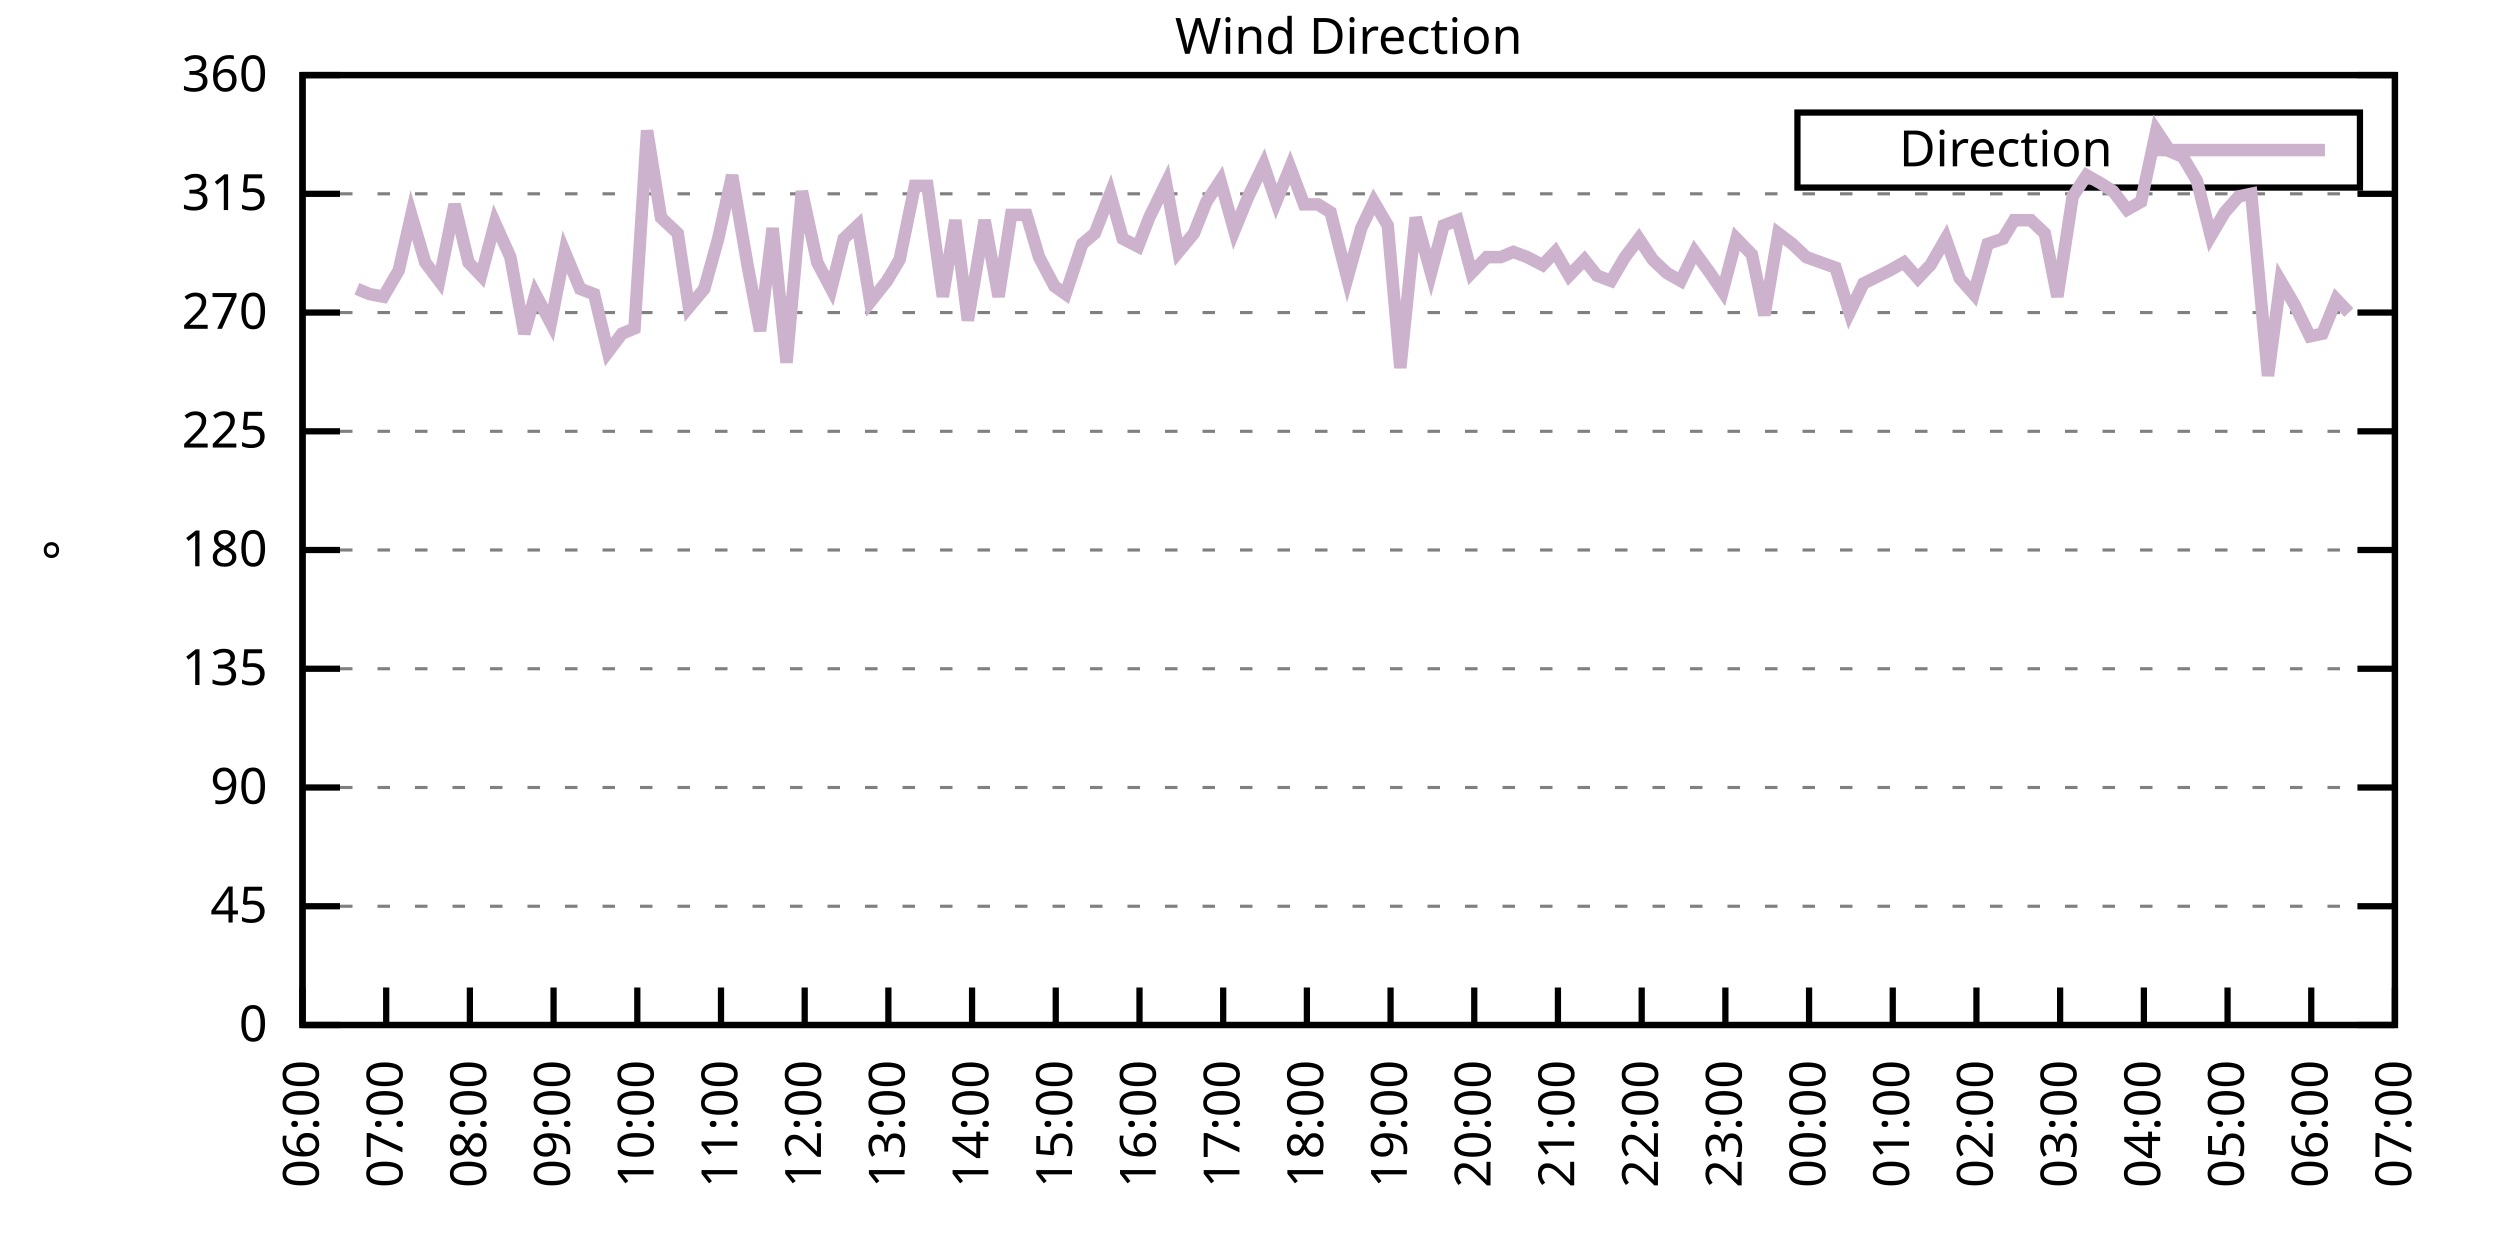
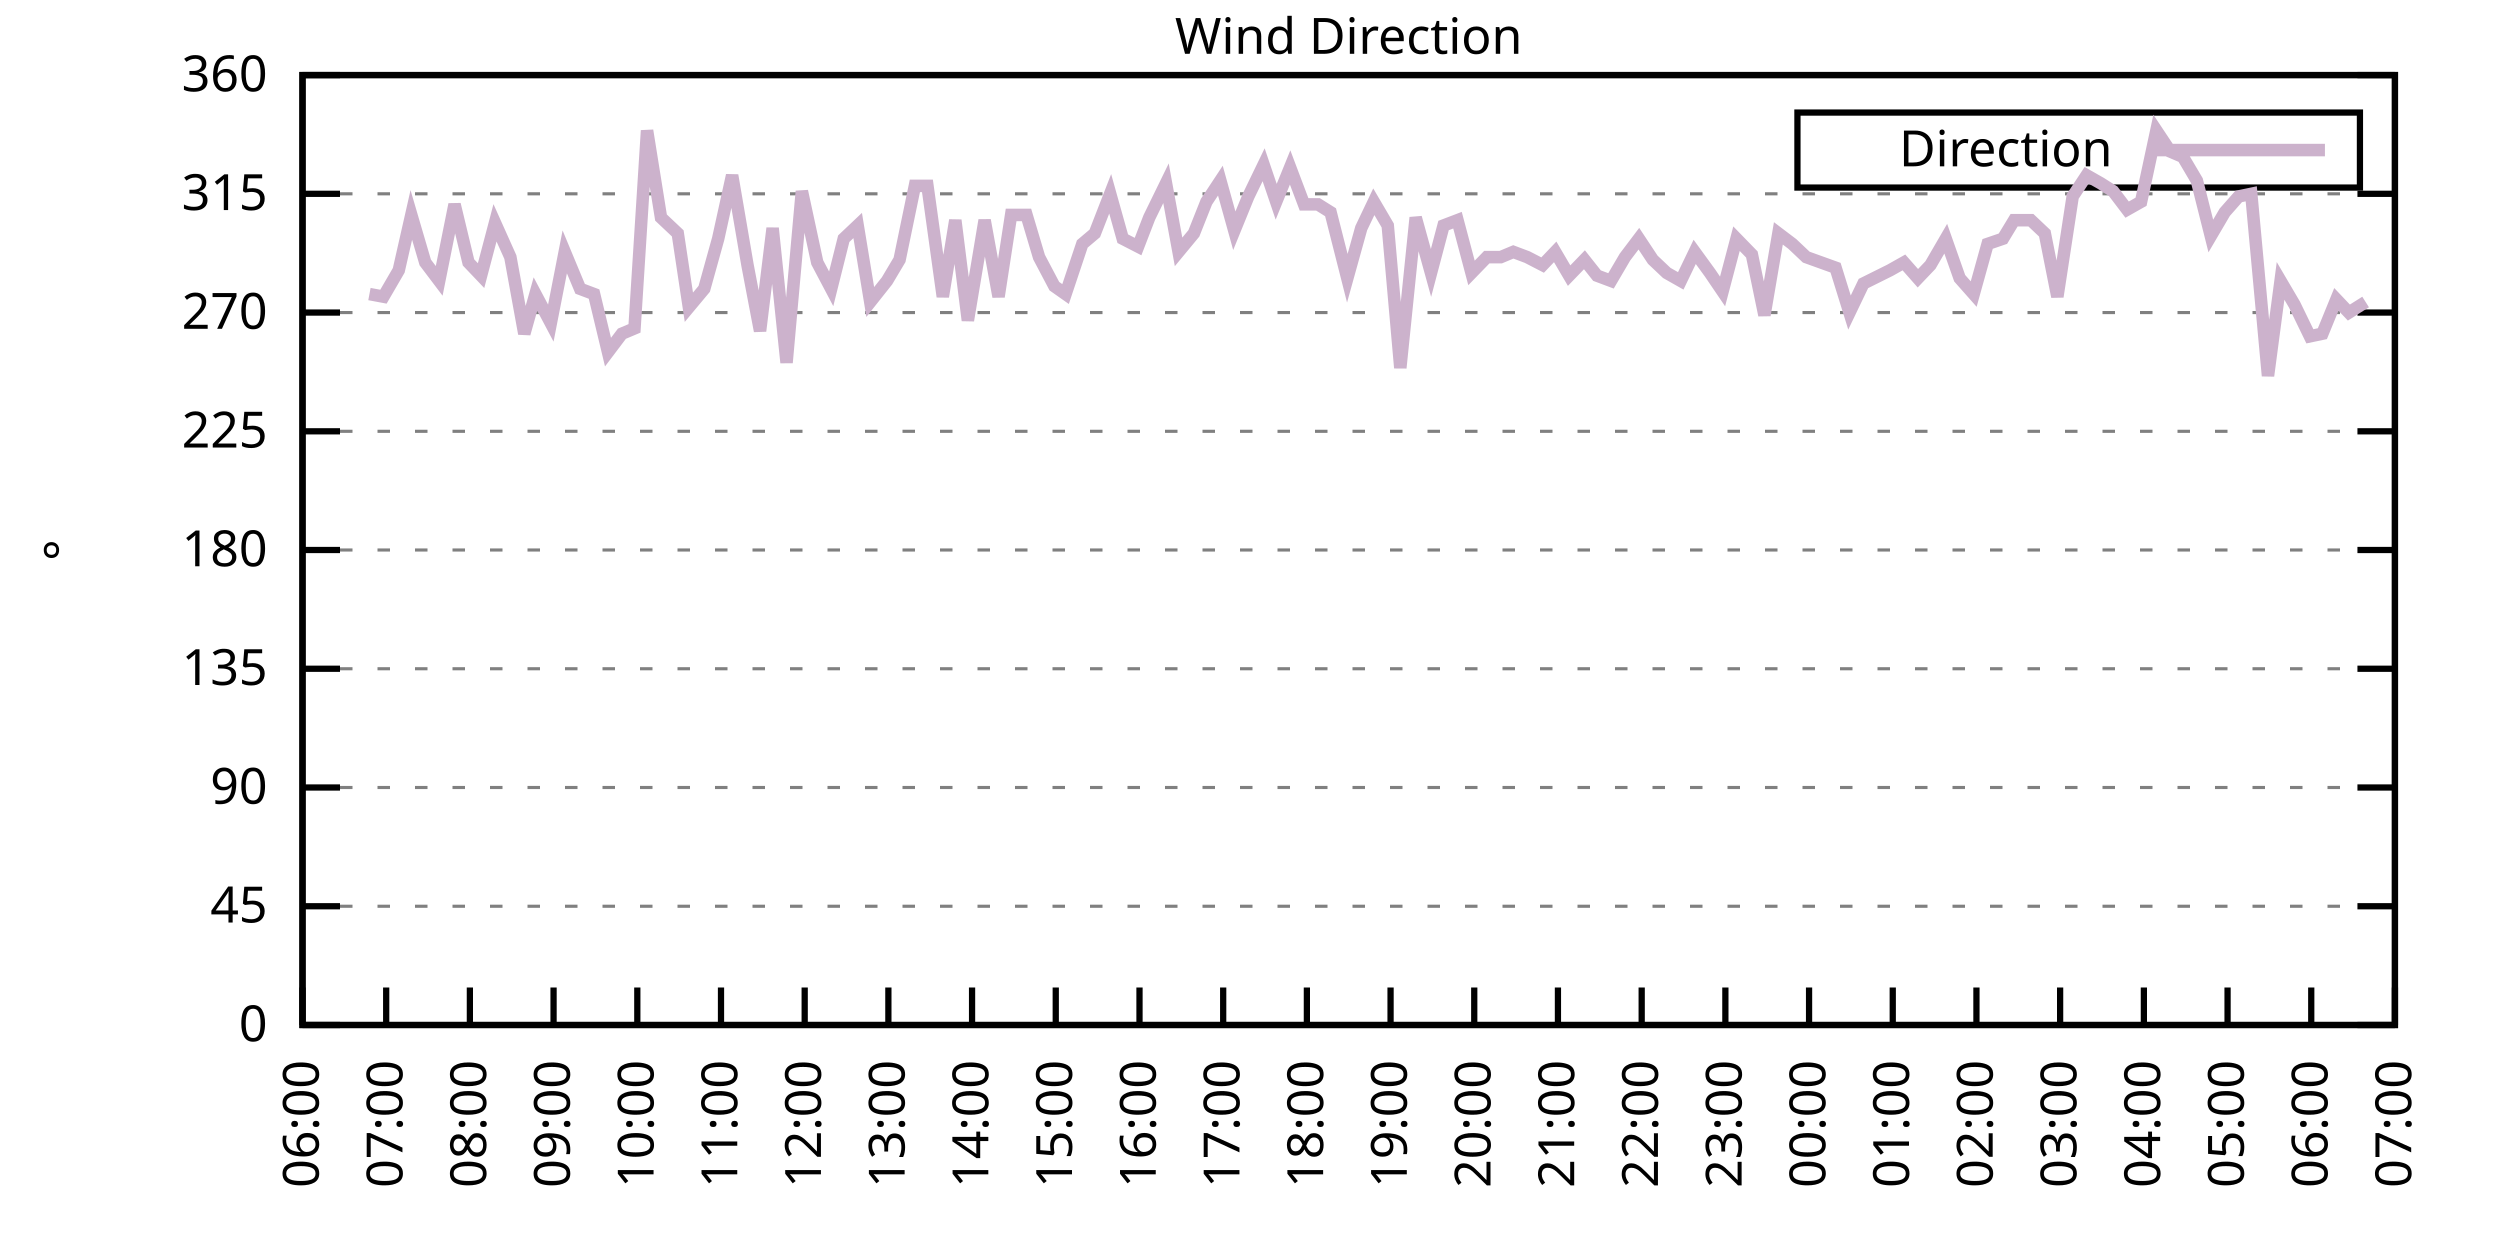
<svg xmlns="http://www.w3.org/2000/svg" xmlns:xlink="http://www.w3.org/1999/xlink" width="400" height="200" viewBox="0 0 400 200">
  <g id="gnuplot_canvas">
    <rect x="0" y="0" width="400" height="200" fill="none" />
    <defs>
      <circle id="gpDot" r="0.5" stroke-width="0.5" stroke="currentColor" />
      <path id="gpPt0" stroke-width="0.333" stroke="currentColor" d="M-1,0 h2 M0,-1 v2" />
      <path id="gpPt1" stroke-width="0.333" stroke="currentColor" d="M-1,-1 L1,1 M1,-1 L-1,1" />
      <path id="gpPt2" stroke-width="0.333" stroke="currentColor" d="M-1,0 L1,0 M0,-1 L0,1 M-1,-1 L1,1 M-1,1 L1,-1" />
      <rect id="gpPt3" stroke-width="0.333" stroke="currentColor" x="-1" y="-1" width="2" height="2" />
      <rect id="gpPt4" stroke-width="0.333" stroke="currentColor" fill="currentColor" x="-1" y="-1" width="2" height="2" />
      <circle id="gpPt5" stroke-width="0.333" stroke="currentColor" cx="0" cy="0" r="1" />
      <use xlink:href="#gpPt5" id="gpPt6" fill="currentColor" stroke="none" />
      <path id="gpPt7" stroke-width="0.333" stroke="currentColor" d="M0,-1.33 L-1.33,0.67 L1.33,0.67 z" />
      <use xlink:href="#gpPt7" id="gpPt8" fill="currentColor" stroke="none" />
      <use xlink:href="#gpPt7" id="gpPt9" stroke="currentColor" transform="rotate(180)" />
      <use xlink:href="#gpPt9" id="gpPt10" fill="currentColor" stroke="none" />
      <use xlink:href="#gpPt3" id="gpPt11" stroke="currentColor" transform="rotate(45)" />
      <use xlink:href="#gpPt11" id="gpPt12" fill="currentColor" stroke="none" />
      <path id="gpPt13" stroke-width="0.333" stroke="currentColor" d="M0,1.330 L1.265,0.411 L0.782,-1.067 L-0.782,-1.076 L-1.265,0.411 z" />
      <use xlink:href="#gpPt13" id="gpPt14" fill="currentColor" stroke="none" />
      <filter id="textbox" filterUnits="objectBoundingBox" x="0" y="0" height="1" width="1">
        <feFlood flood-color="white" flood-opacity="1" result="bgnd" />
        <feComposite in="SourceGraphic" in2="bgnd" operator="atop" />
      </filter>
      <filter id="greybox" filterUnits="objectBoundingBox" x="0" y="0" height="1" width="1">
        <feFlood flood-color="lightgrey" flood-opacity="1" result="grey" />
        <feComposite in="SourceGraphic" in2="grey" operator="atop" />
      </filter>
    </defs>
    <g fill="none" color="white" stroke="currentColor" stroke-width="1.00" stroke-linecap="butt" stroke-linejoin="miter">
</g>
    <g fill="none" color="black" stroke="currentColor" stroke-width="1.00" stroke-linecap="butt" stroke-linejoin="miter">
      <g stroke="none" shape-rendering="crispEdges">
        <polygon fill="rgb(255, 255, 255)" points="48.40,164.00 383.18,164.00 383.18,12.02 48.40,12.02 " />
      </g>
    </g>
    <g fill="none" color="black" stroke="currentColor" stroke-width="1.00" stroke-linecap="butt" stroke-linejoin="miter">
</g>
    <g fill="none" color="black" stroke="black" stroke-width="0.50" stroke-linecap="butt" stroke-linejoin="miter">
</g>
    <g fill="none" color="gray" stroke="currentColor" stroke-width="0.50" stroke-linecap="butt" stroke-linejoin="miter">
      <path stroke="gray" stroke-dasharray="2,4" class="gridline" d="M48.40,164.00 L383.19,164.00  " />
    </g>
    <g fill="none" color="gray" stroke="gray" stroke-width="1.00" stroke-linecap="butt" stroke-linejoin="miter">
</g>
    <g fill="none" color="black" stroke="currentColor" stroke-width="1.00" stroke-linecap="butt" stroke-linejoin="miter">
      <path stroke="black" d="M48.40,164.00 L54.40,164.00 M383.19,164.00 L377.19,164.00  " />
      <g transform="translate(42.80,166.60)" stroke="none" fill="black" font-family="Sans" font-size="8.00" text-anchor="end">
        <text>
          <tspan font-family="Sans"> 0</tspan>
        </text>
      </g>
    </g>
    <g fill="none" color="black" stroke="currentColor" stroke-width="1.00" stroke-linecap="butt" stroke-linejoin="miter">
</g>
    <g fill="none" color="black" stroke="black" stroke-width="0.50" stroke-linecap="butt" stroke-linejoin="miter">
</g>
    <g fill="none" color="gray" stroke="currentColor" stroke-width="0.50" stroke-linecap="butt" stroke-linejoin="miter">
      <path stroke="gray" stroke-dasharray="2,4" class="gridline" d="M48.40,145.00 L383.19,145.00  " />
    </g>
    <g fill="none" color="gray" stroke="gray" stroke-width="1.00" stroke-linecap="butt" stroke-linejoin="miter">
</g>
    <g fill="none" color="black" stroke="currentColor" stroke-width="1.00" stroke-linecap="butt" stroke-linejoin="miter">
      <path stroke="black" d="M48.40,145.00 L54.40,145.00 M383.19,145.00 L377.19,145.00  " />
      <g transform="translate(42.80,147.60)" stroke="none" fill="black" font-family="Sans" font-size="8.00" text-anchor="end">
        <text>
          <tspan font-family="Sans"> 45</tspan>
        </text>
      </g>
    </g>
    <g fill="none" color="black" stroke="currentColor" stroke-width="1.00" stroke-linecap="butt" stroke-linejoin="miter">
</g>
    <g fill="none" color="black" stroke="black" stroke-width="0.50" stroke-linecap="butt" stroke-linejoin="miter">
</g>
    <g fill="none" color="gray" stroke="currentColor" stroke-width="0.50" stroke-linecap="butt" stroke-linejoin="miter">
      <path stroke="gray" stroke-dasharray="2,4" class="gridline" d="M48.40,126.00 L383.19,126.00  " />
    </g>
    <g fill="none" color="gray" stroke="gray" stroke-width="1.00" stroke-linecap="butt" stroke-linejoin="miter">
</g>
    <g fill="none" color="black" stroke="currentColor" stroke-width="1.00" stroke-linecap="butt" stroke-linejoin="miter">
      <path stroke="black" d="M48.40,126.00 L54.40,126.00 M383.19,126.00 L377.19,126.00  " />
      <g transform="translate(42.80,128.60)" stroke="none" fill="black" font-family="Sans" font-size="8.00" text-anchor="end">
        <text>
          <tspan font-family="Sans"> 90</tspan>
        </text>
      </g>
    </g>
    <g fill="none" color="black" stroke="currentColor" stroke-width="1.00" stroke-linecap="butt" stroke-linejoin="miter">
</g>
    <g fill="none" color="black" stroke="black" stroke-width="0.50" stroke-linecap="butt" stroke-linejoin="miter">
</g>
    <g fill="none" color="gray" stroke="currentColor" stroke-width="0.50" stroke-linecap="butt" stroke-linejoin="miter">
      <path stroke="gray" stroke-dasharray="2,4" class="gridline" d="M48.40,107.00 L383.19,107.00  " />
    </g>
    <g fill="none" color="gray" stroke="gray" stroke-width="1.00" stroke-linecap="butt" stroke-linejoin="miter">
</g>
    <g fill="none" color="black" stroke="currentColor" stroke-width="1.00" stroke-linecap="butt" stroke-linejoin="miter">
      <path stroke="black" d="M48.40,107.00 L54.40,107.00 M383.19,107.00 L377.19,107.00  " />
      <g transform="translate(42.80,109.60)" stroke="none" fill="black" font-family="Sans" font-size="8.00" text-anchor="end">
        <text>
          <tspan font-family="Sans"> 135</tspan>
        </text>
      </g>
    </g>
    <g fill="none" color="black" stroke="currentColor" stroke-width="1.00" stroke-linecap="butt" stroke-linejoin="miter">
</g>
    <g fill="none" color="black" stroke="black" stroke-width="0.50" stroke-linecap="butt" stroke-linejoin="miter">
</g>
    <g fill="none" color="gray" stroke="currentColor" stroke-width="0.50" stroke-linecap="butt" stroke-linejoin="miter">
      <path stroke="gray" stroke-dasharray="2,4" class="gridline" d="M48.40,88.00 L383.19,88.00  " />
    </g>
    <g fill="none" color="gray" stroke="gray" stroke-width="1.00" stroke-linecap="butt" stroke-linejoin="miter">
</g>
    <g fill="none" color="black" stroke="currentColor" stroke-width="1.00" stroke-linecap="butt" stroke-linejoin="miter">
      <path stroke="black" d="M48.40,88.00 L54.40,88.00 M383.19,88.00 L377.19,88.00  " />
      <g transform="translate(42.80,90.60)" stroke="none" fill="black" font-family="Sans" font-size="8.00" text-anchor="end">
        <text>
          <tspan font-family="Sans"> 180</tspan>
        </text>
      </g>
    </g>
    <g fill="none" color="black" stroke="currentColor" stroke-width="1.00" stroke-linecap="butt" stroke-linejoin="miter">
</g>
    <g fill="none" color="black" stroke="black" stroke-width="0.50" stroke-linecap="butt" stroke-linejoin="miter">
</g>
    <g fill="none" color="gray" stroke="currentColor" stroke-width="0.50" stroke-linecap="butt" stroke-linejoin="miter">
      <path stroke="gray" stroke-dasharray="2,4" class="gridline" d="M48.40,69.01 L383.19,69.01  " />
    </g>
    <g fill="none" color="gray" stroke="gray" stroke-width="1.00" stroke-linecap="butt" stroke-linejoin="miter">
</g>
    <g fill="none" color="black" stroke="currentColor" stroke-width="1.00" stroke-linecap="butt" stroke-linejoin="miter">
      <path stroke="black" d="M48.40,69.01 L54.40,69.01 M383.19,69.01 L377.19,69.01  " />
      <g transform="translate(42.80,71.61)" stroke="none" fill="black" font-family="Sans" font-size="8.00" text-anchor="end">
        <text>
          <tspan font-family="Sans"> 225</tspan>
        </text>
      </g>
    </g>
    <g fill="none" color="black" stroke="currentColor" stroke-width="1.00" stroke-linecap="butt" stroke-linejoin="miter">
</g>
    <g fill="none" color="black" stroke="black" stroke-width="0.50" stroke-linecap="butt" stroke-linejoin="miter">
</g>
    <g fill="none" color="gray" stroke="currentColor" stroke-width="0.50" stroke-linecap="butt" stroke-linejoin="miter">
      <path stroke="gray" stroke-dasharray="2,4" class="gridline" d="M48.40,50.01 L383.19,50.01  " />
    </g>
    <g fill="none" color="gray" stroke="gray" stroke-width="1.00" stroke-linecap="butt" stroke-linejoin="miter">
</g>
    <g fill="none" color="black" stroke="currentColor" stroke-width="1.00" stroke-linecap="butt" stroke-linejoin="miter">
      <path stroke="black" d="M48.40,50.01 L54.40,50.01 M383.19,50.01 L377.19,50.01  " />
      <g transform="translate(42.80,52.61)" stroke="none" fill="black" font-family="Sans" font-size="8.00" text-anchor="end">
        <text>
          <tspan font-family="Sans"> 270</tspan>
        </text>
      </g>
    </g>
    <g fill="none" color="black" stroke="currentColor" stroke-width="1.00" stroke-linecap="butt" stroke-linejoin="miter">
</g>
    <g fill="none" color="black" stroke="black" stroke-width="0.50" stroke-linecap="butt" stroke-linejoin="miter">
</g>
    <g fill="none" color="gray" stroke="currentColor" stroke-width="0.50" stroke-linecap="butt" stroke-linejoin="miter">
      <path stroke="gray" stroke-dasharray="2,4" class="gridline" d="M48.40,31.01 L383.19,31.01  " />
    </g>
    <g fill="none" color="gray" stroke="gray" stroke-width="1.00" stroke-linecap="butt" stroke-linejoin="miter">
</g>
    <g fill="none" color="black" stroke="currentColor" stroke-width="1.00" stroke-linecap="butt" stroke-linejoin="miter">
      <path stroke="black" d="M48.40,31.01 L54.40,31.01 M383.19,31.01 L377.19,31.01  " />
      <g transform="translate(42.80,33.61)" stroke="none" fill="black" font-family="Sans" font-size="8.00" text-anchor="end">
        <text>
          <tspan font-family="Sans"> 315</tspan>
        </text>
      </g>
    </g>
    <g fill="none" color="black" stroke="currentColor" stroke-width="1.00" stroke-linecap="butt" stroke-linejoin="miter">
</g>
    <g fill="none" color="black" stroke="black" stroke-width="0.50" stroke-linecap="butt" stroke-linejoin="miter">
</g>
    <g fill="none" color="gray" stroke="currentColor" stroke-width="0.50" stroke-linecap="butt" stroke-linejoin="miter">
      <path stroke="gray" stroke-dasharray="2,4" class="gridline" d="M48.40,12.01 L383.19,12.01  " />
    </g>
    <g fill="none" color="gray" stroke="gray" stroke-width="1.00" stroke-linecap="butt" stroke-linejoin="miter">
</g>
    <g fill="none" color="black" stroke="currentColor" stroke-width="1.00" stroke-linecap="butt" stroke-linejoin="miter">
      <path stroke="black" d="M48.40,12.01 L54.40,12.01 M383.19,12.01 L377.19,12.01  " />
      <g transform="translate(42.80,14.61)" stroke="none" fill="black" font-family="Sans" font-size="8.00" text-anchor="end">
        <text>
          <tspan font-family="Sans"> 360</tspan>
        </text>
      </g>
    </g>
    <g fill="none" color="black" stroke="currentColor" stroke-width="1.00" stroke-linecap="butt" stroke-linejoin="miter">
      <path stroke="black" d="M48.40,164.00 L48.40,158.00  " />
      <g transform="translate(51.00,169.60) rotate(270.00)" stroke="none" fill="black" font-family="Sans" font-size="8.00" text-anchor="end">
        <text>
          <tspan font-family="Sans">06:00</tspan>
        </text>
      </g>
    </g>
    <g fill="none" color="black" stroke="currentColor" stroke-width="1.00" stroke-linecap="butt" stroke-linejoin="miter">
      <path stroke="black" d="M61.79,164.00 L61.79,158.00  " />
      <g transform="translate(64.39,169.60) rotate(270.00)" stroke="none" fill="black" font-family="Sans" font-size="8.00" text-anchor="end">
        <text>
          <tspan font-family="Sans">07:00</tspan>
        </text>
      </g>
    </g>
    <g fill="none" color="black" stroke="currentColor" stroke-width="1.00" stroke-linecap="butt" stroke-linejoin="miter">
      <path stroke="black" d="M75.18,164.00 L75.18,158.00  " />
      <g transform="translate(77.78,169.60) rotate(270.00)" stroke="none" fill="black" font-family="Sans" font-size="8.00" text-anchor="end">
        <text>
          <tspan font-family="Sans">08:00</tspan>
        </text>
      </g>
    </g>
    <g fill="none" color="black" stroke="currentColor" stroke-width="1.00" stroke-linecap="butt" stroke-linejoin="miter">
      <path stroke="black" d="M88.57,164.00 L88.57,158.00  " />
      <g transform="translate(91.17,169.60) rotate(270.00)" stroke="none" fill="black" font-family="Sans" font-size="8.00" text-anchor="end">
        <text>
          <tspan font-family="Sans">09:00</tspan>
        </text>
      </g>
    </g>
    <g fill="none" color="black" stroke="currentColor" stroke-width="1.00" stroke-linecap="butt" stroke-linejoin="miter">
      <path stroke="black" d="M101.97,164.00 L101.97,158.00  " />
      <g transform="translate(104.57,169.60) rotate(270.00)" stroke="none" fill="black" font-family="Sans" font-size="8.00" text-anchor="end">
        <text>
          <tspan font-family="Sans">10:00</tspan>
        </text>
      </g>
    </g>
    <g fill="none" color="black" stroke="currentColor" stroke-width="1.00" stroke-linecap="butt" stroke-linejoin="miter">
      <path stroke="black" d="M115.36,164.00 L115.36,158.00  " />
      <g transform="translate(117.96,169.60) rotate(270.00)" stroke="none" fill="black" font-family="Sans" font-size="8.00" text-anchor="end">
        <text>
          <tspan font-family="Sans">11:00</tspan>
        </text>
      </g>
    </g>
    <g fill="none" color="black" stroke="currentColor" stroke-width="1.00" stroke-linecap="butt" stroke-linejoin="miter">
      <path stroke="black" d="M128.75,164.00 L128.75,158.00  " />
      <g transform="translate(131.35,169.60) rotate(270.00)" stroke="none" fill="black" font-family="Sans" font-size="8.00" text-anchor="end">
        <text>
          <tspan font-family="Sans">12:00</tspan>
        </text>
      </g>
    </g>
    <g fill="none" color="black" stroke="currentColor" stroke-width="1.00" stroke-linecap="butt" stroke-linejoin="miter">
      <path stroke="black" d="M142.14,164.00 L142.14,158.00  " />
      <g transform="translate(144.74,169.60) rotate(270.00)" stroke="none" fill="black" font-family="Sans" font-size="8.00" text-anchor="end">
        <text>
          <tspan font-family="Sans">13:00</tspan>
        </text>
      </g>
    </g>
    <g fill="none" color="black" stroke="currentColor" stroke-width="1.00" stroke-linecap="butt" stroke-linejoin="miter">
      <path stroke="black" d="M155.53,164.00 L155.53,158.00  " />
      <g transform="translate(158.13,169.60) rotate(270.00)" stroke="none" fill="black" font-family="Sans" font-size="8.00" text-anchor="end">
        <text>
          <tspan font-family="Sans">14:00</tspan>
        </text>
      </g>
    </g>
    <g fill="none" color="black" stroke="currentColor" stroke-width="1.00" stroke-linecap="butt" stroke-linejoin="miter">
      <path stroke="black" d="M168.92,164.00 L168.92,158.00  " />
      <g transform="translate(171.52,169.60) rotate(270.00)" stroke="none" fill="black" font-family="Sans" font-size="8.00" text-anchor="end">
        <text>
          <tspan font-family="Sans">15:00</tspan>
        </text>
      </g>
    </g>
    <g fill="none" color="black" stroke="currentColor" stroke-width="1.00" stroke-linecap="butt" stroke-linejoin="miter">
      <path stroke="black" d="M182.32,164.00 L182.32,158.00  " />
      <g transform="translate(184.92,169.60) rotate(270.00)" stroke="none" fill="black" font-family="Sans" font-size="8.00" text-anchor="end">
        <text>
          <tspan font-family="Sans">16:00</tspan>
        </text>
      </g>
    </g>
    <g fill="none" color="black" stroke="currentColor" stroke-width="1.00" stroke-linecap="butt" stroke-linejoin="miter">
      <path stroke="black" d="M195.71,164.00 L195.71,158.00  " />
      <g transform="translate(198.31,169.60) rotate(270.00)" stroke="none" fill="black" font-family="Sans" font-size="8.00" text-anchor="end">
        <text>
          <tspan font-family="Sans">17:00</tspan>
        </text>
      </g>
    </g>
    <g fill="none" color="black" stroke="currentColor" stroke-width="1.00" stroke-linecap="butt" stroke-linejoin="miter">
      <path stroke="black" d="M209.10,164.00 L209.10,158.00  " />
      <g transform="translate(211.70,169.60) rotate(270.00)" stroke="none" fill="black" font-family="Sans" font-size="8.00" text-anchor="end">
        <text>
          <tspan font-family="Sans">18:00</tspan>
        </text>
      </g>
    </g>
    <g fill="none" color="black" stroke="currentColor" stroke-width="1.00" stroke-linecap="butt" stroke-linejoin="miter">
      <path stroke="black" d="M222.49,164.00 L222.49,158.00  " />
      <g transform="translate(225.09,169.60) rotate(270.00)" stroke="none" fill="black" font-family="Sans" font-size="8.00" text-anchor="end">
        <text>
          <tspan font-family="Sans">19:00</tspan>
        </text>
      </g>
    </g>
    <g fill="none" color="black" stroke="currentColor" stroke-width="1.00" stroke-linecap="butt" stroke-linejoin="miter">
      <path stroke="black" d="M235.88,164.00 L235.88,158.00  " />
      <g transform="translate(238.48,169.60) rotate(270.00)" stroke="none" fill="black" font-family="Sans" font-size="8.00" text-anchor="end">
        <text>
          <tspan font-family="Sans">20:00</tspan>
        </text>
      </g>
    </g>
    <g fill="none" color="black" stroke="currentColor" stroke-width="1.00" stroke-linecap="butt" stroke-linejoin="miter">
      <path stroke="black" d="M249.27,164.00 L249.27,158.00  " />
      <g transform="translate(251.87,169.60) rotate(270.00)" stroke="none" fill="black" font-family="Sans" font-size="8.00" text-anchor="end">
        <text>
          <tspan font-family="Sans">21:00</tspan>
        </text>
      </g>
    </g>
    <g fill="none" color="black" stroke="currentColor" stroke-width="1.00" stroke-linecap="butt" stroke-linejoin="miter">
      <path stroke="black" d="M262.67,164.00 L262.67,158.00  " />
      <g transform="translate(265.27,169.60) rotate(270.00)" stroke="none" fill="black" font-family="Sans" font-size="8.00" text-anchor="end">
        <text>
          <tspan font-family="Sans">22:00</tspan>
        </text>
      </g>
    </g>
    <g fill="none" color="black" stroke="currentColor" stroke-width="1.00" stroke-linecap="butt" stroke-linejoin="miter">
      <path stroke="black" d="M276.06,164.00 L276.06,158.00  " />
      <g transform="translate(278.66,169.60) rotate(270.00)" stroke="none" fill="black" font-family="Sans" font-size="8.00" text-anchor="end">
        <text>
          <tspan font-family="Sans">23:00</tspan>
        </text>
      </g>
    </g>
    <g fill="none" color="black" stroke="currentColor" stroke-width="1.00" stroke-linecap="butt" stroke-linejoin="miter">
      <path stroke="black" d="M289.45,164.00 L289.45,158.00  " />
      <g transform="translate(292.05,169.60) rotate(270.00)" stroke="none" fill="black" font-family="Sans" font-size="8.00" text-anchor="end">
        <text>
          <tspan font-family="Sans">00:00</tspan>
        </text>
      </g>
    </g>
    <g fill="none" color="black" stroke="currentColor" stroke-width="1.00" stroke-linecap="butt" stroke-linejoin="miter">
      <path stroke="black" d="M302.84,164.00 L302.84,158.00  " />
      <g transform="translate(305.44,169.60) rotate(270.00)" stroke="none" fill="black" font-family="Sans" font-size="8.00" text-anchor="end">
        <text>
          <tspan font-family="Sans">01:00</tspan>
        </text>
      </g>
    </g>
    <g fill="none" color="black" stroke="currentColor" stroke-width="1.00" stroke-linecap="butt" stroke-linejoin="miter">
      <path stroke="black" d="M316.23,164.00 L316.23,158.00  " />
      <g transform="translate(318.83,169.60) rotate(270.00)" stroke="none" fill="black" font-family="Sans" font-size="8.00" text-anchor="end">
        <text>
          <tspan font-family="Sans">02:00</tspan>
        </text>
      </g>
    </g>
    <g fill="none" color="black" stroke="currentColor" stroke-width="1.00" stroke-linecap="butt" stroke-linejoin="miter">
      <path stroke="black" d="M329.62,164.00 L329.62,158.00  " />
      <g transform="translate(332.22,169.60) rotate(270.00)" stroke="none" fill="black" font-family="Sans" font-size="8.00" text-anchor="end">
        <text>
          <tspan font-family="Sans">03:00</tspan>
        </text>
      </g>
    </g>
    <g fill="none" color="black" stroke="currentColor" stroke-width="1.00" stroke-linecap="butt" stroke-linejoin="miter">
      <path stroke="black" d="M343.02,164.00 L343.02,158.00  " />
      <g transform="translate(345.62,169.60) rotate(270.00)" stroke="none" fill="black" font-family="Sans" font-size="8.00" text-anchor="end">
        <text>
          <tspan font-family="Sans">04:00</tspan>
        </text>
      </g>
    </g>
    <g fill="none" color="black" stroke="currentColor" stroke-width="1.00" stroke-linecap="butt" stroke-linejoin="miter">
      <path stroke="black" d="M356.41,164.00 L356.41,158.00  " />
      <g transform="translate(359.01,169.60) rotate(270.00)" stroke="none" fill="black" font-family="Sans" font-size="8.00" text-anchor="end">
        <text>
          <tspan font-family="Sans">05:00</tspan>
        </text>
      </g>
    </g>
    <g fill="none" color="black" stroke="currentColor" stroke-width="1.00" stroke-linecap="butt" stroke-linejoin="miter">
      <path stroke="black" d="M369.80,164.00 L369.80,158.00  " />
      <g transform="translate(372.40,169.60) rotate(270.00)" stroke="none" fill="black" font-family="Sans" font-size="8.00" text-anchor="end">
        <text>
          <tspan font-family="Sans">06:00</tspan>
        </text>
      </g>
    </g>
    <g fill="none" color="black" stroke="currentColor" stroke-width="1.00" stroke-linecap="butt" stroke-linejoin="miter">
      <path stroke="black" d="M383.19,164.00 L383.19,158.00  " />
      <g transform="translate(385.79,169.60) rotate(270.00)" stroke="none" fill="black" font-family="Sans" font-size="8.00" text-anchor="end">
        <text>
          <tspan font-family="Sans">07:00</tspan>
        </text>
      </g>
    </g>
    <g fill="none" color="black" stroke="currentColor" stroke-width="1.00" stroke-linecap="butt" stroke-linejoin="miter">
</g>
    <g fill="none" color="black" stroke="currentColor" stroke-width="1.00" stroke-linecap="butt" stroke-linejoin="miter">
      <path stroke="black" d="M48.40,12.01 L48.40,164.00 L383.19,164.00 L383.19,12.01 L48.40,12.01 Z  " />
    </g>
    <g fill="none" color="black" stroke="currentColor" stroke-width="1.00" stroke-linecap="butt" stroke-linejoin="miter">
</g>
    <g fill="none" color="black" stroke="currentColor" stroke-width="1.00" stroke-linecap="butt" stroke-linejoin="miter">
      <path stroke="black" d="M287.59,30.01 L287.59,18.01 L377.59,18.01 L377.59,30.01 L287.59,30.01 Z  " />
    </g>
    <g id="Wind_direction_plot_1">
      <g fill="none" color="white" stroke="black" stroke-width="2.00" stroke-linecap="butt" stroke-linejoin="miter">
</g>
      <g fill="none" color="black" stroke="currentColor" stroke-width="2.00" stroke-linecap="butt" stroke-linejoin="miter">
        <g transform="translate(337.99,26.61)" stroke="none" fill="black" font-family="Sans" font-size="8.00" text-anchor="end">
          <text>
            <tspan font-family="Sans">Direction</tspan>
          </text>
        </g>
      </g>
      <g fill="none" color="black" stroke="currentColor" stroke-width="2.00" stroke-linecap="butt" stroke-linejoin="miter">
-         <path stroke="rgb(204, 178, 204)" d="M343.59,24.01 L371.99,24.01 M57.10,46.21 L59.11,47.05 L61.35,47.47 L63.80,43.25 L65.81,34.39 L68.04,41.99   L70.27,44.94 L72.73,32.70 L74.96,41.99 L76.97,44.10 L79.20,35.65 L81.66,41.14 L83.89,53.39 L85.67,47.05   L88.13,51.70 L90.36,40.30 L92.82,46.21 L95.05,47.05 L97.28,56.34 L99.51,53.39 L101.52,52.54 L103.53,20.88   L105.76,34.81 L108.44,37.34 L110.22,49.16 L112.68,46.21 L114.91,38.19 L117.14,28.05 L119.60,42.41 L121.61,52.96   L123.62,36.50 L125.85,58.03 L128.30,30.59 L130.76,41.99 L132.99,46.21 L135.00,38.19 L137.23,36.08 L139.24,48.32   L141.92,44.94 L143.93,41.56 L146.38,29.74 L148.39,29.74 L150.85,47.47 L152.85,35.23 L154.86,51.27 L157.54,35.23   L159.77,47.47 L161.78,34.39 L164.24,34.39 L166.25,41.14 L168.70,45.79 L170.49,47.05 L173.17,39.03 L175.17,37.34   L177.63,31.01 L179.64,38.19 L182.09,39.45 L183.88,34.81 L186.56,29.32 L188.57,40.30 L191.02,37.34 L193.03,32.28   L195.26,28.90 L197.49,36.92 L199.73,31.43 L202.18,26.36 L204.19,32.28 L206.42,26.79 L208.65,32.70 L210.88,32.70   L212.89,33.96 L215.57,44.52 L217.80,36.50 L219.81,32.28 L222.04,36.08 L224.05,58.87 L226.51,34.81 L228.96,43.67   L230.97,36.08 L233.20,35.23 L235.44,43.67 L237.89,41.14 L240.12,41.14 L242.13,40.30 L244.36,41.14 L246.82,42.41   L248.83,40.30 L251.06,44.10 L253.51,41.56 L255.52,44.10 L257.76,44.94 L259.99,41.14 L262.22,38.19 L264.45,41.56   L266.68,43.67 L268.92,44.94 L271.15,40.30 L273.60,43.67 L275.61,46.63 L277.84,38.19 L280.30,40.72 L282.31,50.43   L284.54,37.34 L286.77,39.03 L289.00,41.14 L293.69,42.83 L295.92,50.01 L298.15,45.36 L302.39,43.25 L304.63,41.99   L306.86,44.52 L308.87,42.41 L311.32,38.19 L313.55,44.52 L315.79,47.05 L318.02,39.03 L320.47,38.19 L322.26,35.23   L324.94,35.23 L327.17,37.34 L329.18,47.47 L331.63,31.43 L333.86,28.05 L336.10,29.32 L338.10,30.59 L340.34,33.54   L342.57,32.28 L345.02,20.88 L347.26,24.25 L349.26,25.10 L351.50,28.90 L353.73,37.76 L355.96,33.96 L358.19,31.43   L360.20,31.01 L362.88,60.14 L364.89,44.94 L367.12,48.74 L369.58,53.81 L371.58,53.39 L373.82,47.90 L375.82,50.01    " />
+         <path stroke="rgb(204, 178, 204)" d="M343.59,24.01 L371.99,24.01 M59.11,47.05 L61.35,47.47 L63.80,43.25 L65.81,34.39 L68.04,41.99 L70.27,44.94   L72.73,32.70 L74.96,41.99 L76.97,44.10 L79.20,35.65 L81.66,41.14 L83.89,53.39 L85.67,47.05 L88.13,51.70   L90.36,40.30 L92.82,46.21 L95.05,47.05 L97.28,56.34 L99.51,53.39 L101.52,52.54 L103.53,20.88 L105.76,34.81   L108.44,37.34 L110.22,49.16 L112.68,46.21 L114.91,38.19 L117.14,28.05 L119.60,42.41 L121.61,52.96 L123.62,36.50   L125.85,58.03 L128.30,30.59 L130.76,41.99 L132.99,46.21 L135.00,38.19 L137.23,36.08 L139.24,48.32 L141.92,44.94   L143.93,41.56 L146.38,29.74 L148.39,29.74 L150.85,47.47 L152.85,35.23 L154.86,51.27 L157.54,35.23 L159.77,47.47   L161.78,34.39 L164.24,34.39 L166.25,41.14 L168.70,45.79 L170.49,47.05 L173.17,39.03 L175.17,37.34 L177.63,31.01   L179.64,38.19 L182.09,39.45 L183.88,34.81 L186.56,29.32 L188.57,40.30 L191.02,37.34 L193.03,32.28 L195.26,28.90   L197.49,36.92 L199.73,31.43 L202.18,26.36 L204.19,32.28 L206.42,26.79 L208.65,32.70 L210.88,32.70 L212.89,33.96   L215.57,44.52 L217.80,36.50 L219.81,32.28 L222.04,36.08 L224.05,58.87 L226.51,34.81 L228.96,43.67 L230.97,36.08   L233.20,35.23 L235.44,43.67 L237.89,41.14 L240.12,41.14 L242.13,40.30 L244.36,41.14 L246.82,42.41 L248.83,40.30   L251.06,44.10 L253.51,41.56 L255.52,44.10 L257.76,44.94 L259.99,41.14 L262.22,38.19 L264.45,41.56 L266.68,43.67   L268.92,44.94 L271.15,40.30 L273.60,43.67 L275.61,46.63 L277.84,38.19 L280.30,40.72 L282.31,50.43 L284.54,37.34   L286.77,39.03 L289.00,41.14 L293.69,42.83 L295.92,50.01 L298.15,45.36 L302.39,43.25 L304.63,41.99 L306.86,44.52   L308.87,42.41 L311.32,38.19 L313.55,44.52 L315.79,47.05 L318.02,39.03 L320.47,38.19 L322.26,35.23 L324.94,35.23   L327.17,37.34 L329.18,47.47 L331.63,31.43 L333.86,28.05 L336.10,29.32 L338.10,30.59 L340.34,33.54 L342.57,32.28   L345.02,20.88 L347.26,24.25 L349.26,25.10 L351.50,28.90 L353.73,37.76 L355.96,33.96 L358.19,31.43 L360.20,31.01   L362.88,60.14 L364.89,44.94 L367.12,48.74 L369.58,53.81 L371.58,53.39 L373.82,47.90 L375.82,50.01 L378.50,48.32    " />
      </g>
    </g>
    <g fill="none" color="black" stroke="currentColor" stroke-width="2.00" stroke-linecap="butt" stroke-linejoin="miter">
</g>
    <g fill="none" color="black" stroke="black" stroke-width="1.00" stroke-linecap="butt" stroke-linejoin="miter">
</g>
    <g fill="none" color="black" stroke="currentColor" stroke-width="1.00" stroke-linecap="butt" stroke-linejoin="miter">
      <path stroke="black" d="M48.40,12.01 L48.40,164.00 L383.19,164.00 L383.19,12.01 L48.40,12.01 Z  " />
      <g transform="translate(12.80,88.01) rotate(270.00)" stroke="none" fill="black" font-family="Sans" font-size="8.00" text-anchor="middle">
        <text>
          <tspan font-family="Sans">°</tspan>
        </text>
      </g>
    </g>
    <g fill="none" color="black" stroke="currentColor" stroke-width="1.00" stroke-linecap="butt" stroke-linejoin="miter">
</g>
    <g fill="none" color="black" stroke="currentColor" stroke-width="1.00" stroke-linecap="butt" stroke-linejoin="miter">
      <g transform="translate(215.79,8.61)" stroke="none" fill="black" font-family="Sans" font-size="8.00" text-anchor="middle">
        <text>
          <tspan font-family="Sans">Wind Direction</tspan>
        </text>
      </g>
    </g>
    <g fill="none" color="black" stroke="currentColor" stroke-width="1.00" stroke-linecap="butt" stroke-linejoin="miter">
</g>
  </g>
</svg>
